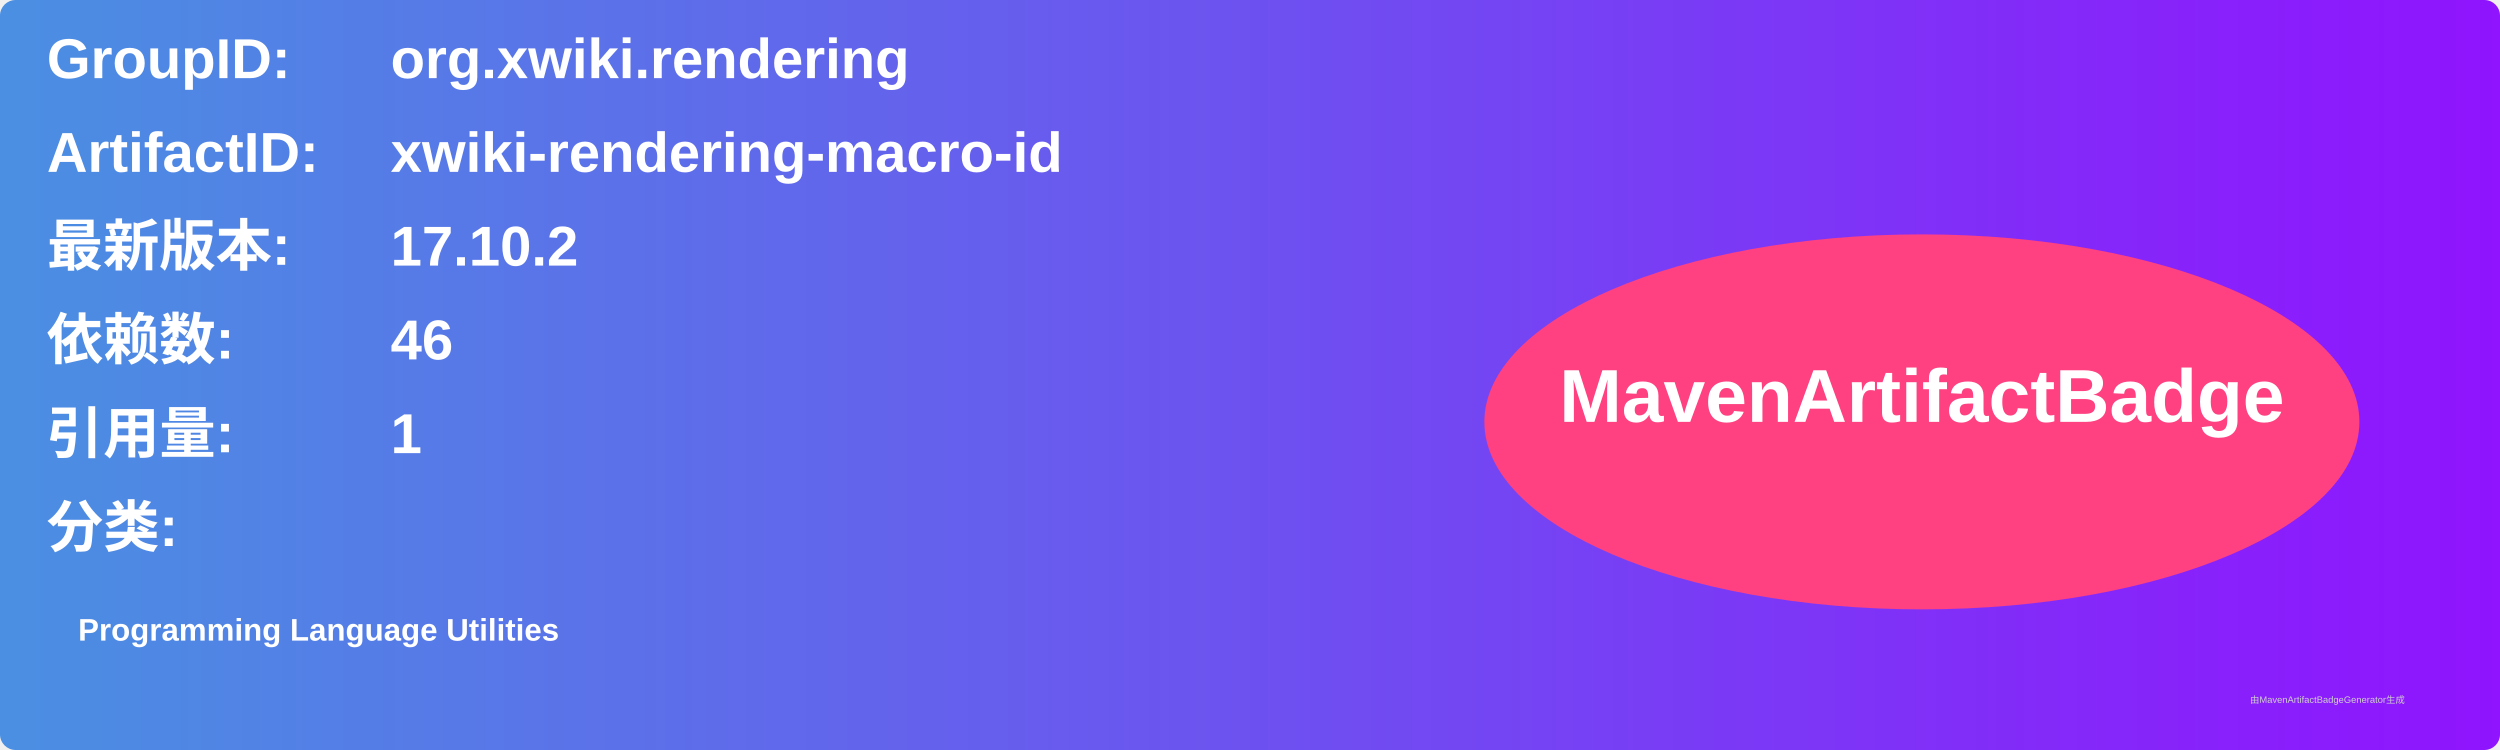
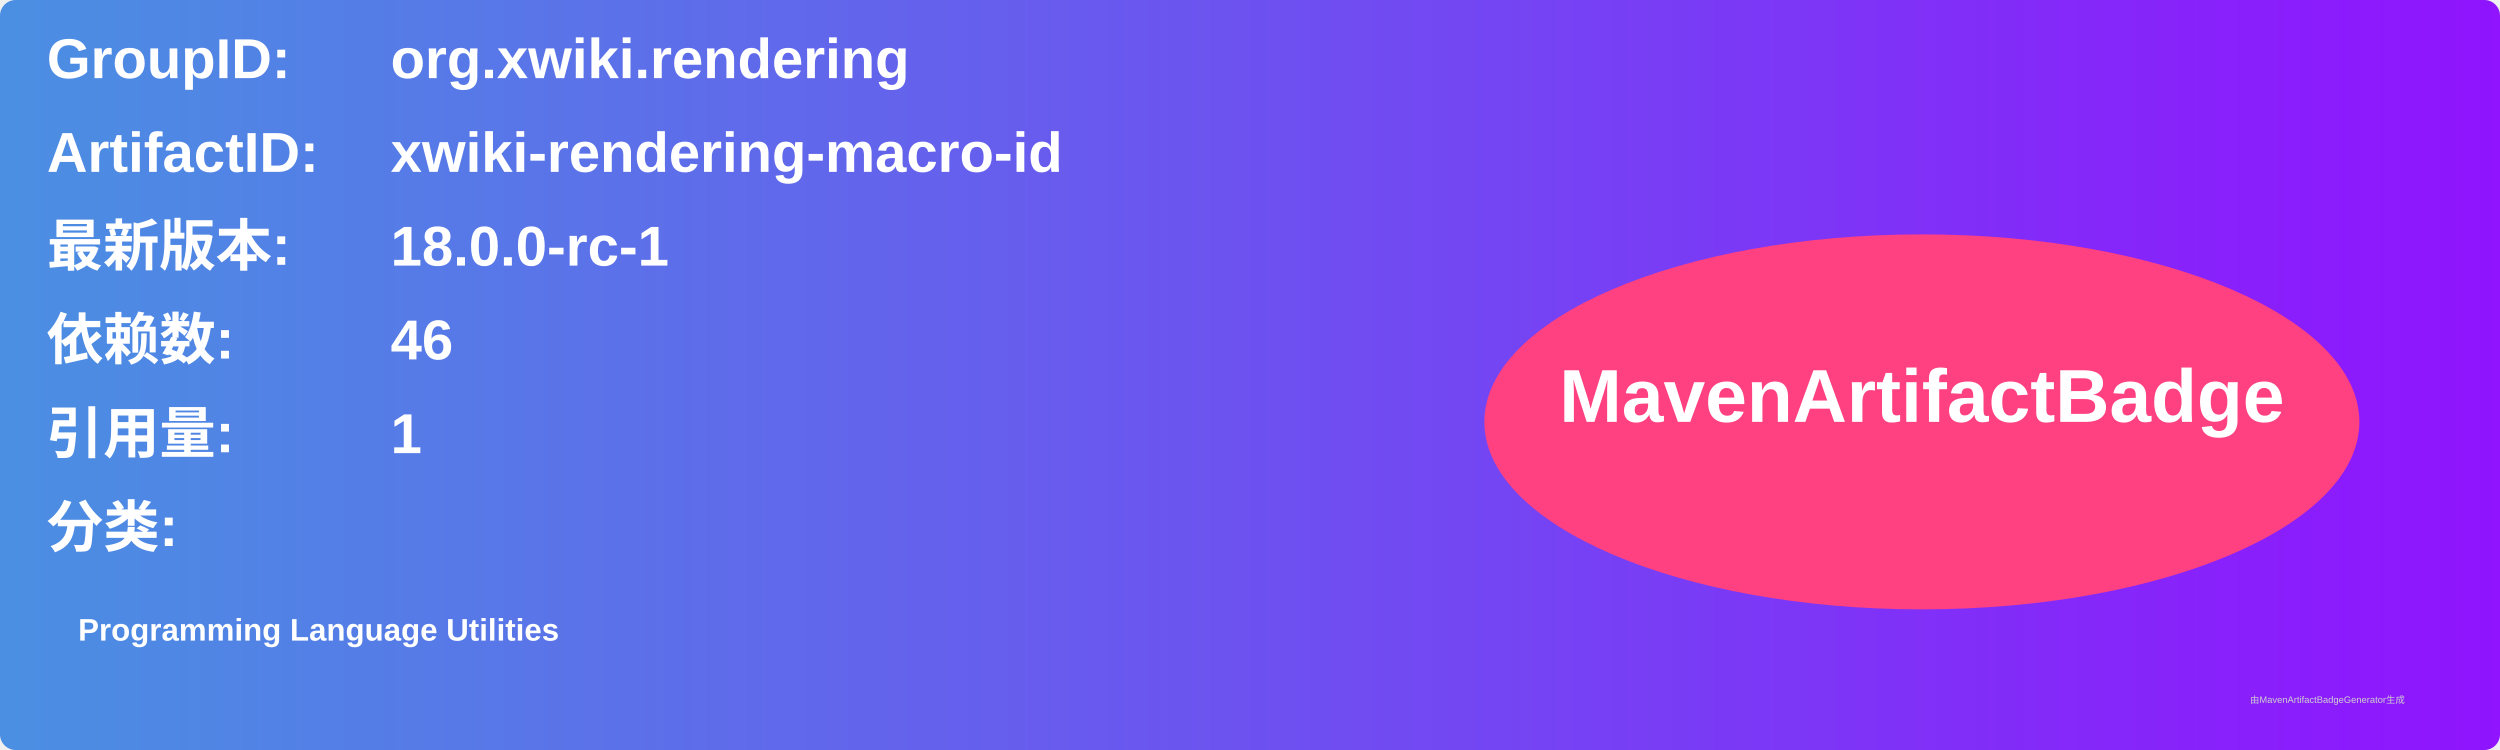
<svg xmlns="http://www.w3.org/2000/svg" width="800" height="240" viewBox="0 0 800 240">
  <linearGradient id="grad" x1="0%" y1="0%" x2="100%" y2="0%">
    <stop offset="0%" stop-color="#4a90e2" />
    <stop offset="100%" stop-color="#9013fe" />
  </linearGradient>
  <rect width="100%" height="100%" rx="5" ry="5" fill="url(#grad)" />
  <g transform="translate(15, 15)">
    <text x="0" y="10" font-family="Arial" font-size="18" fill="white" font-weight="bold" width="260">GroupID:</text>
    <text x="110" y="10" font-family="Arial" font-size="18" fill="white" font-weight="bold" width="460">org.xwiki.rendering</text>
    <text x="0" y="40" font-family="Arial" font-size="18" fill="white" font-weight="bold" width="260">ArtifactID:</text>
    <text x="110" y="40" font-family="Arial" font-size="18" fill="white" font-weight="bold" width="460">xwiki-rendering-macro-id</text>
    <text x="0" y="70" font-family="Arial" font-size="18" fill="white" font-weight="bold">最新版本:</text>
    <text x="110" y="70" font-family="Arial" font-size="18" fill="white" font-weight="bold">
-       <tspan font-weight="bold">17.10.2</tspan>
+       <tspan font-weight="bold">18.0.0-rc-1</tspan>
    </text>
    <text x="0" y="100" font-family="Arial" font-size="18" fill="white" font-weight="bold">依赖数: </text>
    <text x="110" y="100" font-family="Arial" font-size="18" fill="white">
      <tspan font-weight="bold">46</tspan>
    </text>
    <text x="0" y="130" font-family="Arial" font-size="18" fill="white" font-weight="bold">引用量: </text>
    <text x="110" y="130" font-family="Arial" font-size="18" fill="white">
      <tspan font-weight="bold">1</tspan>
    </text>
    <text x="0" y="160" font-family="Arial" font-size="18" fill="white" font-weight="bold">分类:</text>
    <text x="10" y="190" font-family="Arial" font-size="10" fill="white">
      <tspan font-weight="bold">Programming Language Utilities</tspan>
    </text>
    <ellipse cx="600" cy="120" rx="140" ry="60" fill="#ff4081" />
    <text x="600" y="120" text-anchor="middle" font-family="Arial" font-size="24" fill="white" font-weight="bold">MavenArtifactBadge</text>
  </g>
  <text x="720" y="225" font-family="Arial" font-size="3" fill="#d0d0d0">由MavenArtifactBadgeGenerator生成</text>
</svg>
